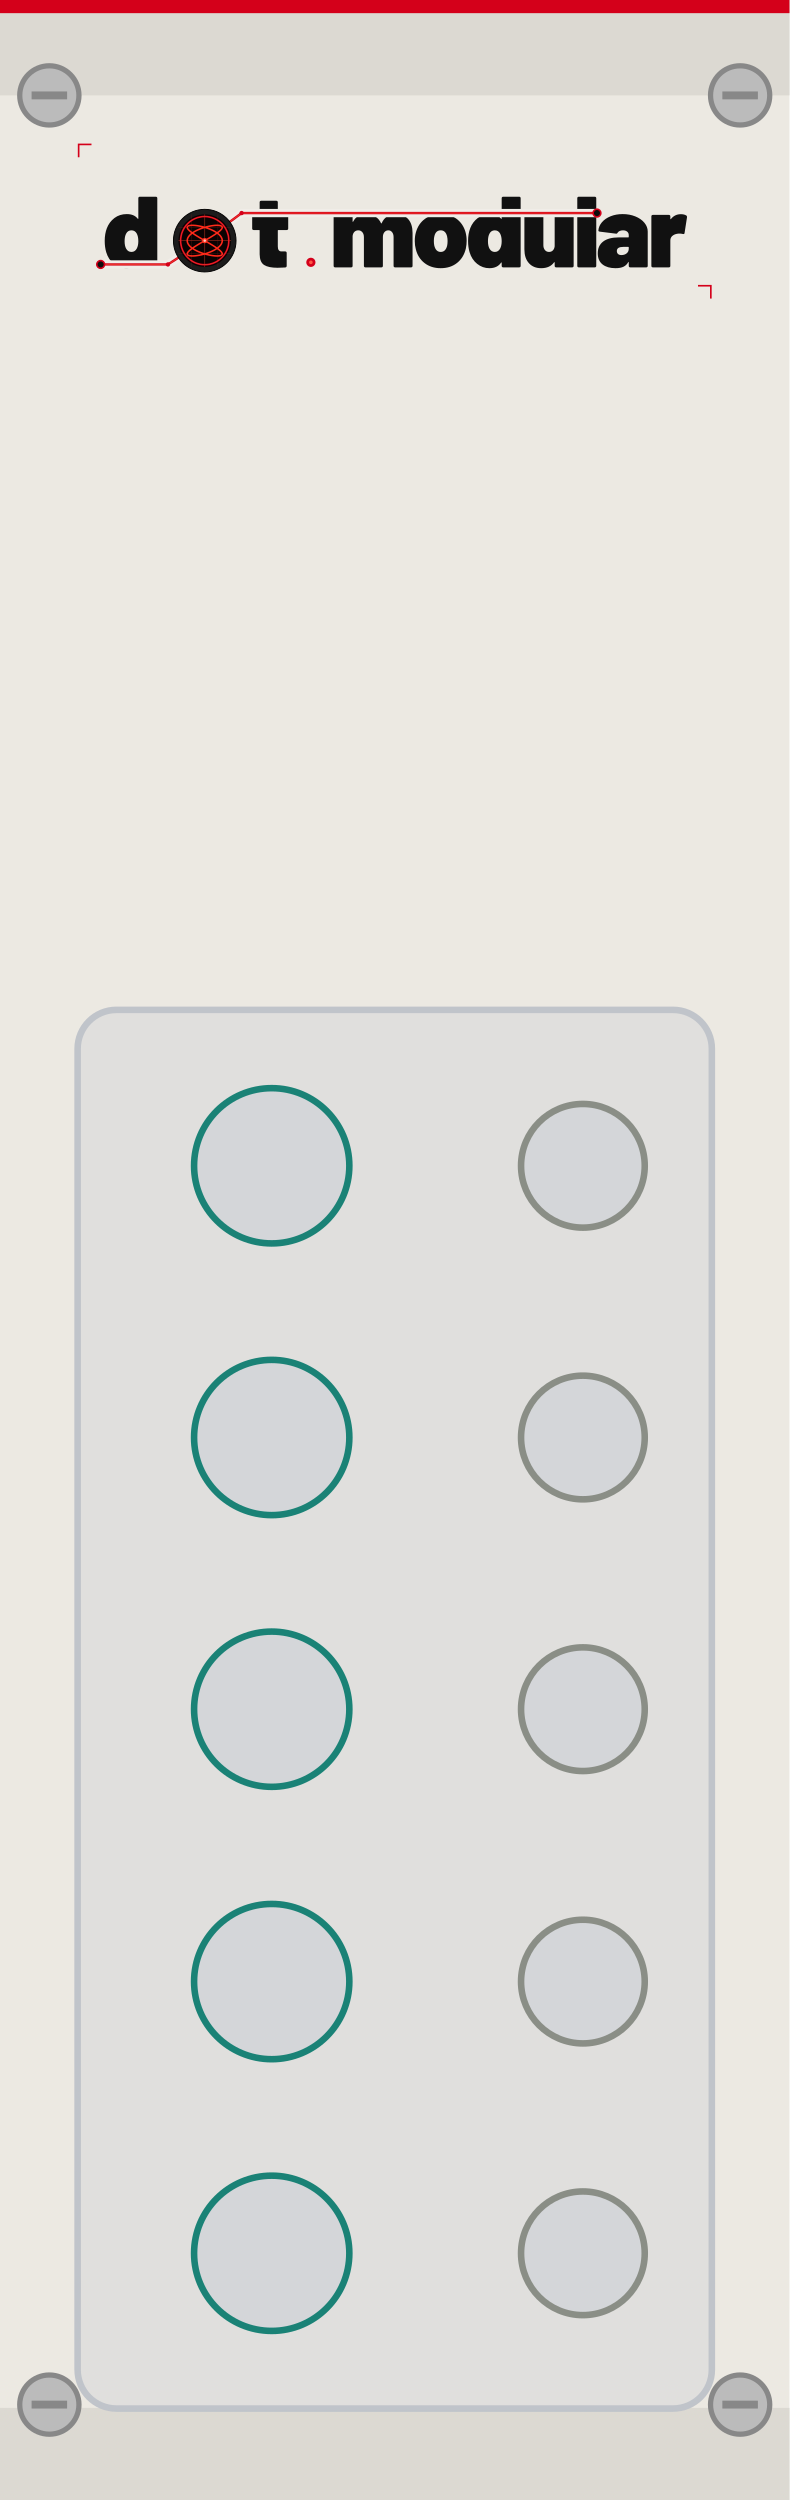
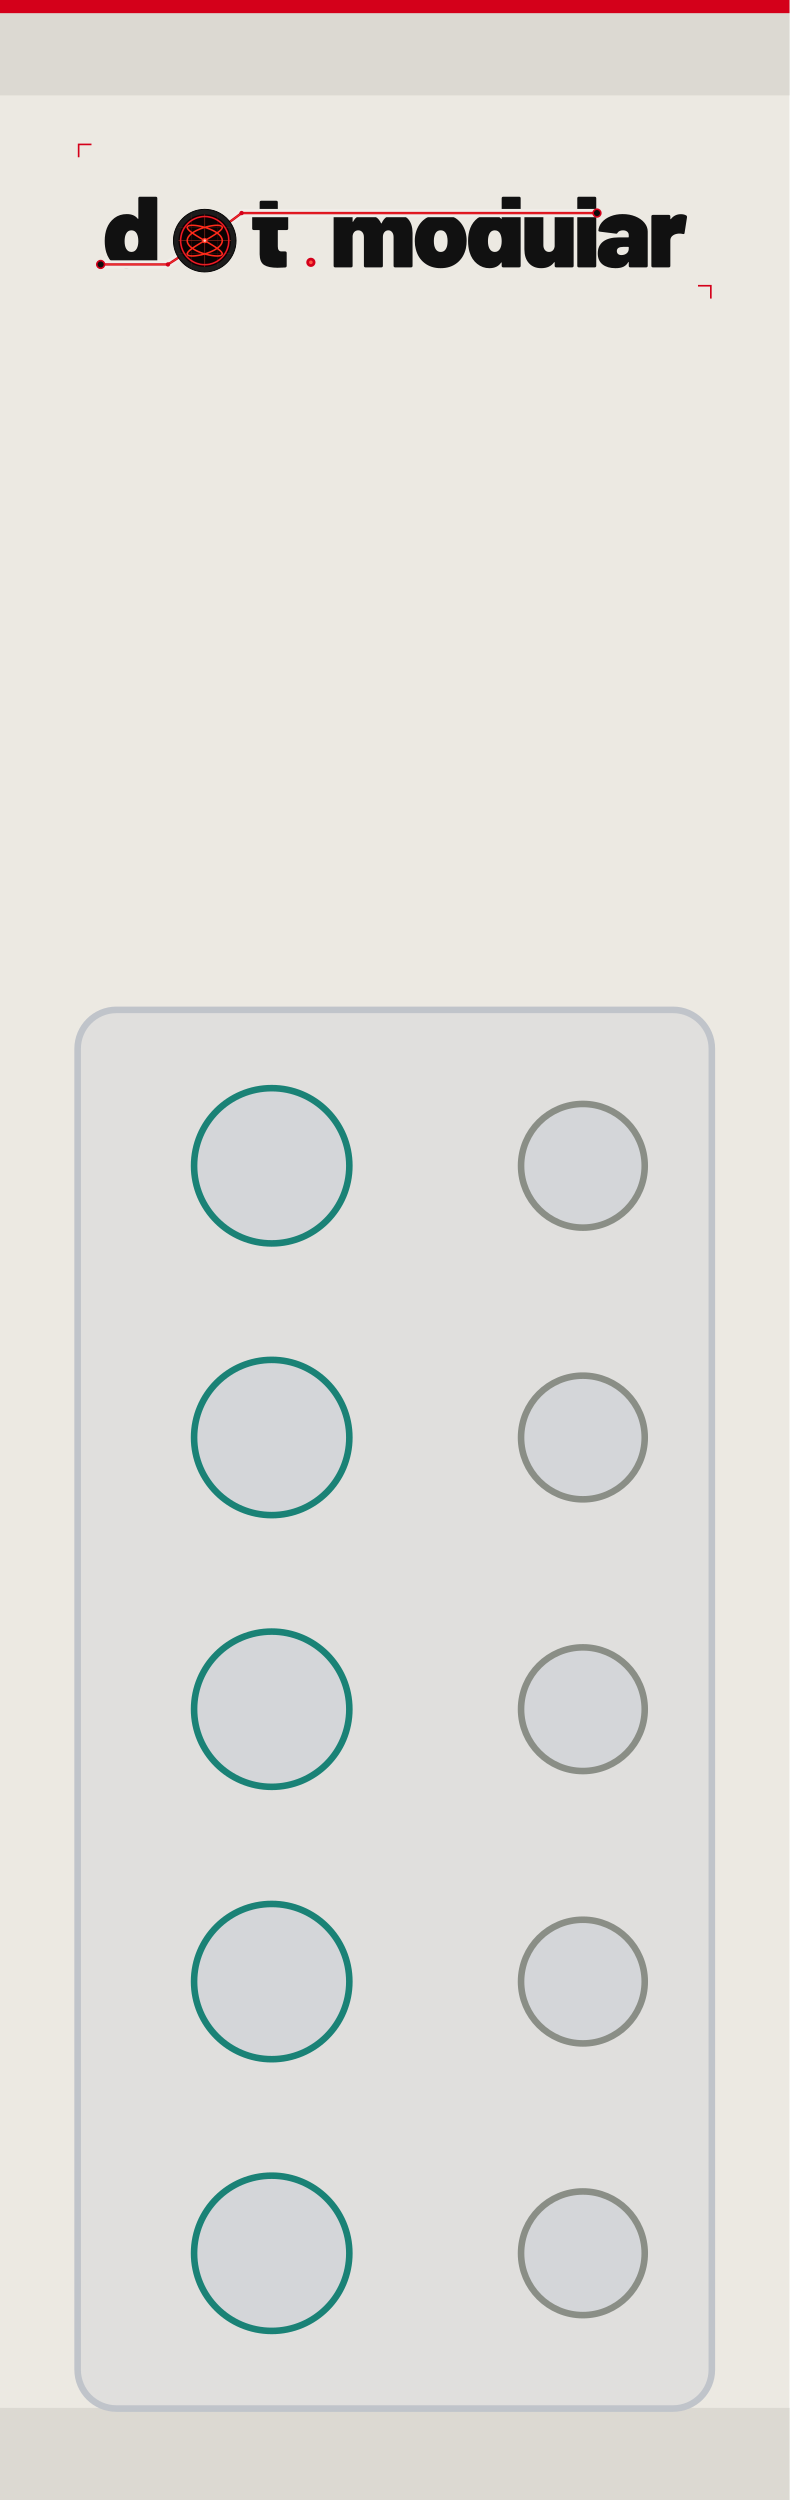
<svg xmlns="http://www.w3.org/2000/svg" viewBox="0 0 120 380" width="120" height="380">
  <rect width="120.0" height="380.0" fill="#ece9e2" />
  <rect x="0" y="0" width="120.0" height="14.5" fill="#dcd9d2" />
  <rect x="0" y="366" width="120.0" height="14.5" fill="#dcd9d2" />
  <rect x="0" y="0" width="120.0" height="2" fill="#d4001a" />
-   <circle cx="7.5" cy="14.5" r="4.5" fill="#bbb" stroke="#888" stroke-width="0.8" />
-   <line x1="4.8" y1="14.5" x2="10.2" y2="14.5" stroke="#888" stroke-width="1.2" />
-   <circle cx="7.5" cy="365.5" r="4.5" fill="#bbb" stroke="#888" stroke-width="0.8" />
-   <line x1="4.8" y1="365.5" x2="10.2" y2="365.5" stroke="#888" stroke-width="1.2" />
-   <circle cx="112.5" cy="14.5" r="4.5" fill="#bbb" stroke="#888" stroke-width="0.8" />
-   <line x1="109.8" y1="14.5" x2="115.2" y2="14.5" stroke="#888" stroke-width="1.2" />
-   <circle cx="112.5" cy="365.5" r="4.5" fill="#bbb" stroke="#888" stroke-width="0.8" />
-   <line x1="109.8" y1="365.5" x2="115.2" y2="365.5" stroke="#888" stroke-width="1.2" />
  <g transform="translate(10.00,20.0) scale(0.13947)">
    <g transform="translate(40.00,148.00) scale(0.11,-0.11)">
      <path d="M370 700H528Q535 700 539.0 696.0Q543 692 543 685V15Q543 8 539.0 4.0Q535 0 528 0H370Q363 0 359.0 4.0Q355 8 355 15V45Q355 48 353.0 49.0Q351 50 349 47Q312 -8 233 -8Q166 -8 112.5 34.5Q59 77 37 150Q22 200 22 262Q22 334 44 390Q68 451 119.0 489.5Q170 528 241 528Q314 528 349 482Q351 480 353.0 480.5Q355 481 355 484V685Q355 692 359.0 696.0Q363 700 370 700ZM355 259Q355 307 339 336Q321 367 287 367Q251 367 234 334Q219 306 219 259Q219 214 234 186Q252 153 287 153Q322 153 340 187Q355 216 355 259Z" fill="#111111" />
    </g>
    <g transform="translate(201.37,148.00) scale(0.11,-0.11)">
      <path d="M358 370H275Q270 370 270 365V208Q270 158 306 158H343Q350 158 354.0 154.0Q358 150 358 143V15Q358 1 343 -1Q304 -4 268 -4Q177 -4 134.0 24.0Q91 52 90 130V365Q90 370 85 370H31Q24 370 20.0 374.0Q16 378 16 385V505Q16 512 20.0 516.0Q24 520 31 520H85Q90 520 90 525V645Q90 652 94.0 656.0Q98 660 105 660H255Q262 660 266.0 656.0Q270 652 270 645V525Q270 520 275 520H358Q365 520 369.0 516.0Q373 512 373 505V385Q373 378 369.0 374.0Q365 370 358 370Z" fill="#111111" />
    </g>
    <g transform="translate(288.27,148.00) scale(0.11,-0.11)">
      <path d="M815 341V15Q815 8 811.0 4.0Q807 0 800 0H642Q635 0 631.0 4.0Q627 8 627 15V300Q627 330 612.5 348.5Q598 367 575 367Q551 367 536.0 348.5Q521 330 521 300V15Q521 8 517.0 4.0Q513 0 506 0H348Q341 0 337.0 4.0Q333 8 333 15V300Q333 330 317.5 348.5Q302 367 277 367Q255 367 240.5 353.5Q226 340 222 317Q221 315 221 311V15Q221 8 217.0 4.0Q213 0 206 0H48Q41 0 37.0 4.0Q33 8 33 15V505Q33 512 37.0 516.0Q41 520 48 520H206Q213 520 217.0 516.0Q221 512 221 505V455Q221 451 223.0 451.0Q225 451 227 454Q265 528 355 528Q406 528 444.5 504.5Q483 481 503 437Q506 432 509 438Q529 483 564.5 505.5Q600 528 648 528Q727 528 771.0 479.0Q815 430 815 341Z" fill="#111111" />
    </g>
    <g transform="translate(377.92,148.00) scale(0.11,-0.11)">
      <path d="M32 181Q22 217 22 261Q22 310 34 350Q58 433 122.5 480.5Q187 528 280 528Q373 528 436.5 480.5Q500 433 524 352Q536 310 536 263Q536 225 528 187Q507 97 441.5 44.5Q376 -8 279 -8Q184 -8 118.5 43.0Q53 94 32 181ZM343 217Q347 236 347 262Q347 285 342 308Q327 367 279 367Q229 367 216 308Q211 291 211 262Q211 236 215 217Q230 153 279 153Q305 153 321.0 170.5Q337 188 343 217Z" fill="#111111" />
    </g>
    <g transform="translate(436.00,148.00) scale(0.11,-0.11)">
      <path d="M370 700H528Q535 700 539.0 696.0Q543 692 543 685V15Q543 8 539.0 4.0Q535 0 528 0H370Q363 0 359.0 4.0Q355 8 355 15V45Q355 48 353.0 49.0Q351 50 349 47Q312 -8 233 -8Q166 -8 112.5 34.5Q59 77 37 150Q22 200 22 262Q22 334 44 390Q68 451 119.0 489.5Q170 528 241 528Q314 528 349 482Q351 480 353.0 480.5Q355 481 355 484V685Q355 692 359.0 696.0Q363 700 370 700ZM355 259Q355 307 339 336Q321 367 287 367Q251 367 234 334Q219 306 219 259Q219 214 234 186Q252 153 287 153Q322 153 340 187Q355 216 355 259Z" fill="#111111" />
    </g>
    <g transform="translate(496.39,148.00) scale(0.11,-0.11)">
      <path d="M346 520H504Q511 520 515.0 516.0Q519 512 519 505V15Q519 8 515.0 4.0Q511 0 504 0H346Q339 0 335.0 4.0Q331 8 331 15V48Q331 51 329.0 52.0Q327 53 325 50Q284 -8 197 -8Q121 -8 76.0 41.5Q31 91 31 179V505Q31 512 35.0 516.0Q39 520 46 520H204Q211 520 215.0 516.0Q219 512 219 505V220Q219 190 234.5 171.5Q250 153 275 153Q297 153 311.5 166.5Q326 180 330 203Q331 205 331 209V505Q331 512 335.0 516.0Q339 520 346 520Z" fill="#111111" />
    </g>
    <g transform="translate(553.81,148.00) scale(0.11,-0.11)">
      <path d="M33 15V685Q33 692 37.0 696.0Q41 700 48 700H206Q213 700 217.0 696.0Q221 692 221 685V15Q221 8 217.0 4.0Q213 0 206 0H48Q41 0 37.0 4.0Q33 8 33 15Z" fill="#111111" />
    </g>
    <g transform="translate(578.45,148.00) scale(0.11,-0.11)">
      <path d="M507 355V15Q507 8 503.0 4.0Q499 0 492 0H334Q327 0 323.0 4.0Q319 8 319 15V50Q319 54 317.5 54.5Q316 55 314 52Q297 21 267.0 6.5Q237 -8 188 -8Q106 -8 59.0 29.5Q12 67 12 139Q12 215 65.5 256.0Q119 297 221 297H314Q319 297 319 302V320Q319 341 303.5 354.0Q288 367 262 367Q244 367 230.0 361.0Q216 355 210 345Q206 338 202.5 335.5Q199 333 193 334L32 354Q18 356 18 366Q22 411 54.0 448.0Q86 485 139.5 506.5Q193 528 259 528Q327 528 384.0 505.0Q441 482 474.0 442.0Q507 402 507 355ZM319 185V198Q319 203 314 203H264Q201 203 201 162Q201 144 212.5 133.0Q224 122 246 122Q278 122 298.5 139.0Q319 156 319 185Z" fill="#111111" />
    </g>
    <g transform="translate(634.55,148.00) scale(0.11,-0.11)">
      <path d="M379 514Q388 509 386 495L362 341Q361 333 356.5 331.0Q352 329 344 331Q326 335 312 335Q297 335 284 332Q258 327 239.5 310.5Q221 294 221 266V15Q221 8 217.0 4.0Q213 0 206 0H48Q41 0 37.0 4.0Q33 8 33 15V505Q33 512 37.0 516.0Q41 520 48 520H206Q213 520 217.0 516.0Q221 512 221 505V481Q221 478 223.0 477.0Q225 476 226 478Q264 527 325 527Q359 527 379 514Z" fill="#111111" />
    </g>
    <path d="M 38.0,144.8 L 111.3,144.8 L 151.4,118.8 L 191.6,88.8 L 578.9,88.8" fill="none" stroke="#f0ede8" stroke-width="9.0" stroke-linecap="round" stroke-linejoin="round" />
    <path d="M 38.0,144.8 L 111.3,144.8 L 151.4,118.8 L 191.6,88.8 L 578.9,88.8" fill="none" stroke="#d4001a" stroke-width="2.60" stroke-linecap="round" stroke-linejoin="round" />
    <path d="M 38.0,144.8 L 111.3,144.8 L 151.4,118.8 L 191.6,88.8 L 578.9,88.8" fill="none" stroke="#ff5533" stroke-width="0.88" stroke-linecap="round" stroke-linejoin="round" opacity="0.7" />
    <circle cx="38.0" cy="144.8" r="4.2" fill="#0d0d0d" stroke="#d4001a" stroke-width="1.76" />
    <circle cx="578.9" cy="88.8" r="4.2" fill="#0d0d0d" stroke="#d4001a" stroke-width="1.76" />
    <circle cx="111.3" cy="144.8" r="2.4" fill="#d4001a" />
    <circle cx="191.6" cy="88.8" r="2.4" fill="#d4001a" />
    <g transform="translate(151.430,118.850)">
      <circle r="34.100" fill="#1c1c1c" stroke="#000000" stroke-width="1.023" />
      <circle r="28.644" fill="#0a0202" />
      <g stroke="#a83020" stroke-width="0.682" opacity="0.9">
        <line x1="-28.644" y1="0" x2="28.644" y2="0" />
        <line x1="0" y1="-28.644" x2="0" y2="28.644" />
      </g>
      <g stroke="#7a2018" stroke-width="0.443" opacity="0.6">
        <line x1="-28.644" y1="-14.322" x2="28.644" y2="-14.322" />
        <line x1="-14.322" y1="-28.644" x2="-14.322" y2="28.644" />
        <line x1="-28.644" y1="14.322" x2="28.644" y2="14.322" />
        <line x1="14.322" y1="-28.644" x2="14.322" y2="28.644" />
      </g>
      <path d="M 19.10,0.00 L 19.01,1.05 L 18.76,2.09 L 18.34,3.13 L 17.76,4.16 L 17.01,5.16 L 16.12,6.15 L 15.09,7.11 L 13.92,8.05 L 12.63,8.95 L 11.22,9.82 L 9.72,10.65 L 8.13,11.44 L 6.47,12.18 L 4.75,12.87 L 2.99,13.52 L 1.20,14.11 L -0.60,14.64 L -2.39,15.12 L -4.17,15.54 L -5.90,15.89 L -7.58,16.18 L -9.20,16.41 L -10.73,16.58 L -12.17,16.68 L -13.50,16.71 L -14.71,16.68 L -15.79,16.58 L -16.73,16.41 L -17.53,16.18 L -18.16,15.89 L -18.64,15.54 L -18.95,15.12 L -19.09,14.64 L -19.06,14.11 L -18.86,13.52 L -18.50,12.87 L -17.97,12.18 L -17.28,11.44 L -16.44,10.65 L -15.45,9.82 L -14.32,8.95 L -13.07,8.05 L -11.70,7.11 L -10.23,6.15 L -8.67,5.16 L -7.03,4.16 L -5.33,3.13 L -3.58,2.09 L -1.80,1.05 L -0.00,0.00 L 1.80,-1.05 L 3.58,-2.09 L 5.33,-3.13 L 7.03,-4.16 L 8.67,-5.16 L 10.23,-6.15 L 11.70,-7.11 L 13.07,-8.05 L 14.32,-8.95 L 15.45,-9.82 L 16.44,-10.65 L 17.28,-11.44 L 17.97,-12.18 L 18.50,-12.87 L 18.86,-13.52 L 19.06,-14.11 L 19.09,-14.64 L 18.95,-15.12 L 18.64,-15.54 L 18.16,-15.89 L 17.53,-16.18 L 16.73,-16.41 L 15.79,-16.58 L 14.71,-16.68 L 13.50,-16.71 L 12.17,-16.68 L 10.73,-16.58 L 9.20,-16.41 L 7.58,-16.18 L 5.90,-15.89 L 4.17,-15.54 L 2.39,-15.12 L 0.60,-14.64 L -1.20,-14.11 L -2.99,-13.52 L -4.75,-12.87 L -6.47,-12.18 L -8.13,-11.44 L -9.72,-10.65 L -11.22,-9.82 L -12.63,-8.95 L -13.92,-8.05 L -15.09,-7.11 L -16.12,-6.15 L -17.01,-5.16 L -17.76,-4.16 L -18.34,-3.13 L -18.76,-2.09 L -19.01,-1.05 L -19.10,-0.00 L -19.01,1.05 L -18.76,2.09 L -18.34,3.13 L -17.76,4.16 L -17.01,5.16 L -16.12,6.15 L -15.09,7.11 L -13.92,8.05 L -12.63,8.95 L -11.22,9.82 L -9.72,10.65 L -8.13,11.44 L -6.47,12.18 L -4.75,12.87 L -2.99,13.52 L -1.20,14.11 L 0.60,14.64 L 2.39,15.12 L 4.17,15.54 L 5.90,15.89 L 7.58,16.18 L 9.20,16.41 L 10.73,16.58 L 12.17,16.68 L 13.50,16.71 L 14.71,16.68 L 15.79,16.58 L 16.73,16.41 L 17.53,16.18 L 18.16,15.89 L 18.64,15.54 L 18.95,15.12 L 19.09,14.64 L 19.06,14.11 L 18.86,13.52 L 18.50,12.87 L 17.97,12.18 L 17.28,11.44 L 16.44,10.65 L 15.45,9.82 L 14.32,8.95 L 13.07,8.05 L 11.70,7.11 L 10.23,6.15 L 8.67,5.16 L 7.03,4.16 L 5.33,3.13 L 3.58,2.09 L 1.80,1.05 L 0.00,0.00 L -1.80,-1.05 L -3.58,-2.09 L -5.33,-3.13 L -7.03,-4.16 L -8.67,-5.16 L -10.23,-6.15 L -11.70,-7.11 L -13.07,-8.05 L -14.32,-8.95 L -15.45,-9.82 L -16.44,-10.65 L -17.28,-11.44 L -17.97,-12.18 L -18.50,-12.87 L -18.86,-13.52 L -19.06,-14.11 L -19.09,-14.64 L -18.95,-15.12 L -18.64,-15.54 L -18.16,-15.89 L -17.53,-16.18 L -16.73,-16.41 L -15.79,-16.58 L -14.71,-16.68 L -13.50,-16.71 L -12.17,-16.68 L -10.73,-16.58 L -9.20,-16.41 L -7.58,-16.18 L -5.90,-15.89 L -4.17,-15.54 L -2.39,-15.12 L -0.60,-14.64 L 1.20,-14.11 L 2.99,-13.52 L 4.75,-12.87 L 6.47,-12.18 L 8.13,-11.44 L 9.72,-10.65 L 11.22,-9.82 L 12.63,-8.95 L 13.92,-8.05 L 15.09,-7.11 L 16.12,-6.15 L 17.01,-5.16 L 17.76,-4.16 L 18.34,-3.13 L 18.76,-2.09 L 19.01,-1.05 L 19.10,-0.00 Z" fill="none" stroke="#ff2a1a" stroke-width="1.705" stroke-linejoin="round" />
      <circle r="26.257" fill="none" stroke="#d4001a" stroke-width="1.876" />
      <circle r="26.257" fill="none" stroke="#ff5533" stroke-width="0.614" opacity="0.7" />
      <circle r="2.899" fill="#ff3322" />
      <circle r="1.364" fill="#ffccbb" />
    </g>
    <circle cx="267.1" cy="142.5" r="5.0" fill="#d4001a" />
    <circle cx="267.1" cy="142.5" r="2.0" fill="#ff5544" />
    <polyline points="14,28 14,14 28,14" fill="none" stroke="#d4001a" stroke-width="1.8" />
    <polyline points="703,182 703,168 689,168" fill="none" stroke="#d4001a" stroke-width="1.8" />
  </g>
  <rect x="11.8" y="153.5" width="96.4" height="212.6" rx="5.9" fill="#d4d6d9" fill-opacity="0.5" stroke="#c0c4ca" stroke-width="1" />
  <circle cx="41.3" cy="177.2" r="11.8" fill="#d4d6d9" stroke="#1a8276" stroke-width="1" />
  <circle cx="88.6" cy="177.2" r="9.4" fill="#d4d6d9" stroke="#8a8e86" stroke-width="1" />
  <circle cx="41.3" cy="218.5" r="11.8" fill="#d4d6d9" stroke="#1a8276" stroke-width="1" />
  <circle cx="88.6" cy="218.5" r="9.4" fill="#d4d6d9" stroke="#8a8e86" stroke-width="1" />
  <circle cx="41.3" cy="259.8" r="11.8" fill="#d4d6d9" stroke="#1a8276" stroke-width="1" />
  <circle cx="88.6" cy="259.8" r="9.4" fill="#d4d6d9" stroke="#8a8e86" stroke-width="1" />
  <circle cx="41.3" cy="301.2" r="11.8" fill="#d4d6d9" stroke="#1a8276" stroke-width="1" />
  <circle cx="88.6" cy="301.2" r="9.4" fill="#d4d6d9" stroke="#8a8e86" stroke-width="1" />
  <circle cx="41.3" cy="342.5" r="11.8" fill="#d4d6d9" stroke="#1a8276" stroke-width="1" />
  <circle cx="88.6" cy="342.5" r="9.4" fill="#d4d6d9" stroke="#8a8e86" stroke-width="1" />
</svg>
